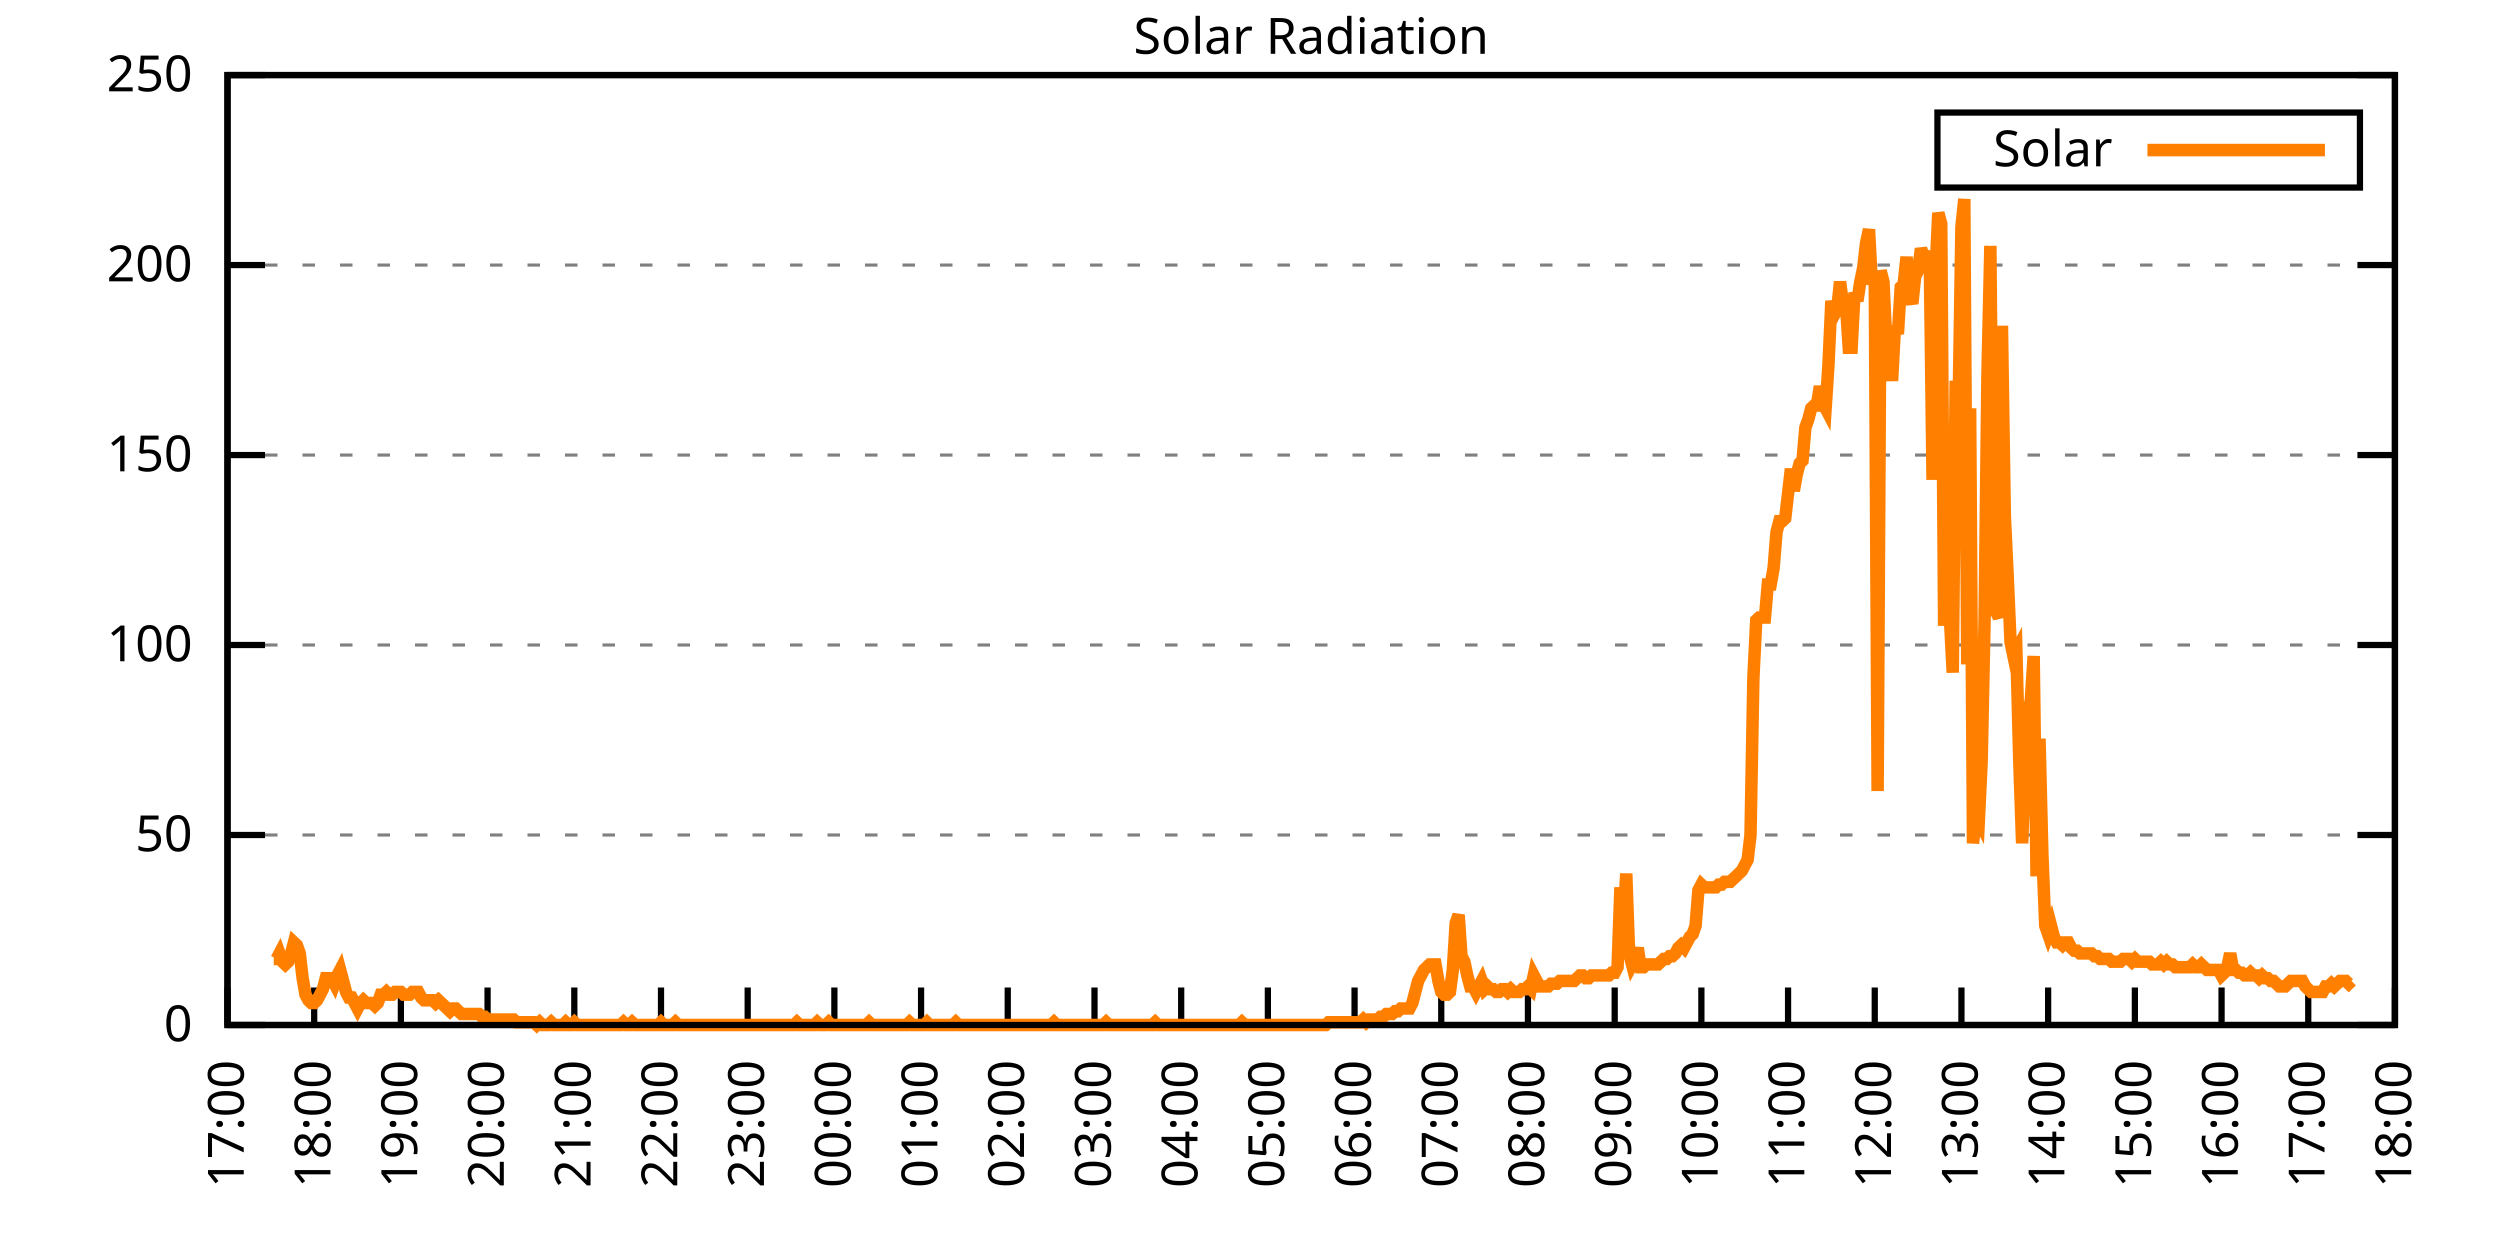
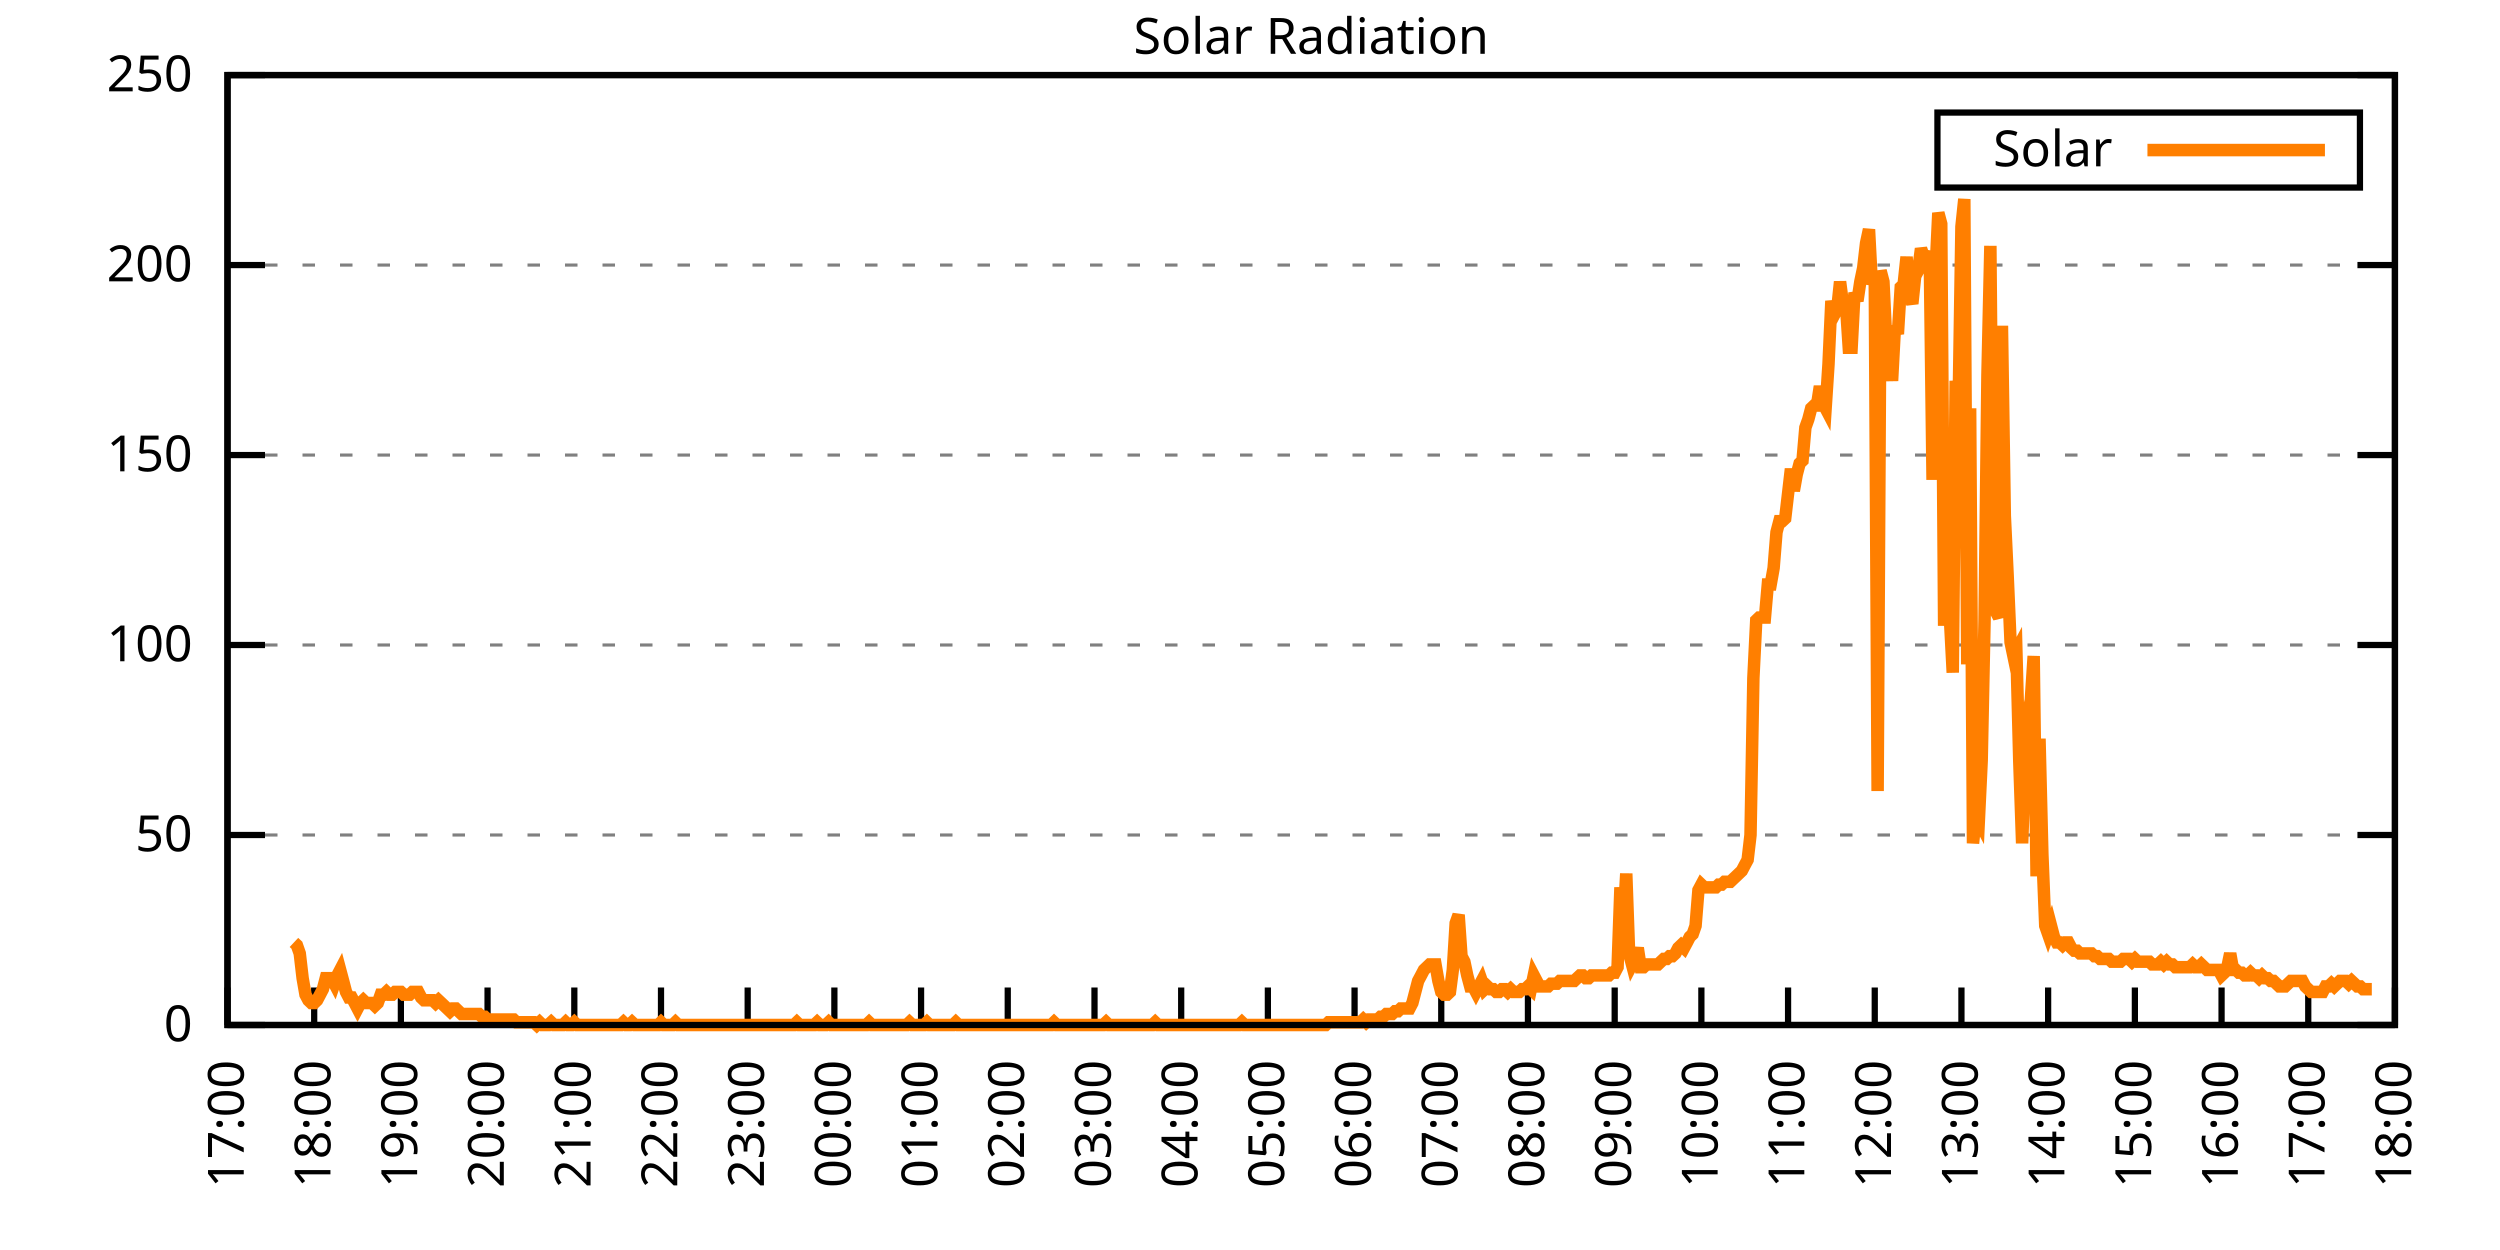
<svg xmlns="http://www.w3.org/2000/svg" xmlns:xlink="http://www.w3.org/1999/xlink" width="400" height="200" viewBox="0 0 400 200">
  <g id="gnuplot_canvas">
    <rect x="0" y="0" width="400" height="200" fill="none" />
    <defs>
      <circle id="gpDot" r="0.5" stroke-width="0.5" stroke="currentColor" />
      <path id="gpPt0" stroke-width="0.333" stroke="currentColor" d="M-1,0 h2 M0,-1 v2" />
      <path id="gpPt1" stroke-width="0.333" stroke="currentColor" d="M-1,-1 L1,1 M1,-1 L-1,1" />
      <path id="gpPt2" stroke-width="0.333" stroke="currentColor" d="M-1,0 L1,0 M0,-1 L0,1 M-1,-1 L1,1 M-1,1 L1,-1" />
      <rect id="gpPt3" stroke-width="0.333" stroke="currentColor" x="-1" y="-1" width="2" height="2" />
      <rect id="gpPt4" stroke-width="0.333" stroke="currentColor" fill="currentColor" x="-1" y="-1" width="2" height="2" />
      <circle id="gpPt5" stroke-width="0.333" stroke="currentColor" cx="0" cy="0" r="1" />
      <use xlink:href="#gpPt5" id="gpPt6" fill="currentColor" stroke="none" />
      <path id="gpPt7" stroke-width="0.333" stroke="currentColor" d="M0,-1.33 L-1.33,0.67 L1.33,0.67 z" />
      <use xlink:href="#gpPt7" id="gpPt8" fill="currentColor" stroke="none" />
      <use xlink:href="#gpPt7" id="gpPt9" stroke="currentColor" transform="rotate(180)" />
      <use xlink:href="#gpPt9" id="gpPt10" fill="currentColor" stroke="none" />
      <use xlink:href="#gpPt3" id="gpPt11" stroke="currentColor" transform="rotate(45)" />
      <use xlink:href="#gpPt11" id="gpPt12" fill="currentColor" stroke="none" />
      <path id="gpPt13" stroke-width="0.333" stroke="currentColor" d="M0,1.330 L1.265,0.411 L0.782,-1.067 L-0.782,-1.076 L-1.265,0.411 z" />
      <use xlink:href="#gpPt13" id="gpPt14" fill="currentColor" stroke="none" />
      <filter id="textbox" filterUnits="objectBoundingBox" x="0" y="0" height="1" width="1">
        <feFlood flood-color="white" flood-opacity="1" result="bgnd" />
        <feComposite in="SourceGraphic" in2="bgnd" operator="atop" />
      </filter>
      <filter id="greybox" filterUnits="objectBoundingBox" x="0" y="0" height="1" width="1">
        <feFlood flood-color="lightgrey" flood-opacity="1" result="grey" />
        <feComposite in="SourceGraphic" in2="grey" operator="atop" />
      </filter>
    </defs>
    <g fill="none" color="white" stroke="currentColor" stroke-width="1.00" stroke-linecap="butt" stroke-linejoin="miter">
</g>
    <g fill="none" color="black" stroke="currentColor" stroke-width="1.00" stroke-linecap="butt" stroke-linejoin="miter">
      <g stroke="none" shape-rendering="crispEdges">
        <polygon fill="rgb(255, 255, 255)" points="36.40,164.00 383.18,164.00 383.18,12.02 36.40,12.02 " />
      </g>
    </g>
    <g fill="none" color="black" stroke="currentColor" stroke-width="1.00" stroke-linecap="butt" stroke-linejoin="miter">
</g>
    <g fill="none" color="black" stroke="black" stroke-width="0.50" stroke-linecap="butt" stroke-linejoin="miter">
</g>
    <g fill="none" color="gray" stroke="currentColor" stroke-width="0.50" stroke-linecap="butt" stroke-linejoin="miter">
      <path stroke="gray" stroke-dasharray="2,4" class="gridline" d="M36.40,164.00 L383.19,164.00  " />
    </g>
    <g fill="none" color="gray" stroke="gray" stroke-width="1.00" stroke-linecap="butt" stroke-linejoin="miter">
</g>
    <g fill="none" color="black" stroke="currentColor" stroke-width="1.00" stroke-linecap="butt" stroke-linejoin="miter">
      <path stroke="black" d="M36.40,164.00 L42.40,164.00 M383.19,164.00 L377.19,164.00  " />
      <g transform="translate(30.80,166.60)" stroke="none" fill="black" font-family="Sans" font-size="8.00" text-anchor="end">
        <text>
          <tspan font-family="Sans"> 0</tspan>
        </text>
      </g>
    </g>
    <g fill="none" color="black" stroke="currentColor" stroke-width="1.00" stroke-linecap="butt" stroke-linejoin="miter">
</g>
    <g fill="none" color="black" stroke="black" stroke-width="0.50" stroke-linecap="butt" stroke-linejoin="miter">
</g>
    <g fill="none" color="gray" stroke="currentColor" stroke-width="0.50" stroke-linecap="butt" stroke-linejoin="miter">
      <path stroke="gray" stroke-dasharray="2,4" class="gridline" d="M36.40,133.60 L383.19,133.60  " />
    </g>
    <g fill="none" color="gray" stroke="gray" stroke-width="1.00" stroke-linecap="butt" stroke-linejoin="miter">
</g>
    <g fill="none" color="black" stroke="currentColor" stroke-width="1.00" stroke-linecap="butt" stroke-linejoin="miter">
      <path stroke="black" d="M36.40,133.60 L42.40,133.60 M383.19,133.60 L377.19,133.60  " />
      <g transform="translate(30.80,136.20)" stroke="none" fill="black" font-family="Sans" font-size="8.00" text-anchor="end">
        <text>
          <tspan font-family="Sans"> 50</tspan>
        </text>
      </g>
    </g>
    <g fill="none" color="black" stroke="currentColor" stroke-width="1.00" stroke-linecap="butt" stroke-linejoin="miter">
</g>
    <g fill="none" color="black" stroke="black" stroke-width="0.50" stroke-linecap="butt" stroke-linejoin="miter">
</g>
    <g fill="none" color="gray" stroke="currentColor" stroke-width="0.50" stroke-linecap="butt" stroke-linejoin="miter">
      <path stroke="gray" stroke-dasharray="2,4" class="gridline" d="M36.40,103.20 L383.19,103.20  " />
    </g>
    <g fill="none" color="gray" stroke="gray" stroke-width="1.00" stroke-linecap="butt" stroke-linejoin="miter">
</g>
    <g fill="none" color="black" stroke="currentColor" stroke-width="1.00" stroke-linecap="butt" stroke-linejoin="miter">
      <path stroke="black" d="M36.40,103.20 L42.40,103.20 M383.19,103.20 L377.19,103.20  " />
      <g transform="translate(30.80,105.80)" stroke="none" fill="black" font-family="Sans" font-size="8.00" text-anchor="end">
        <text>
          <tspan font-family="Sans"> 100</tspan>
        </text>
      </g>
    </g>
    <g fill="none" color="black" stroke="currentColor" stroke-width="1.00" stroke-linecap="butt" stroke-linejoin="miter">
</g>
    <g fill="none" color="black" stroke="black" stroke-width="0.50" stroke-linecap="butt" stroke-linejoin="miter">
</g>
    <g fill="none" color="gray" stroke="currentColor" stroke-width="0.50" stroke-linecap="butt" stroke-linejoin="miter">
      <path stroke="gray" stroke-dasharray="2,4" class="gridline" d="M36.40,72.81 L383.19,72.81  " />
    </g>
    <g fill="none" color="gray" stroke="gray" stroke-width="1.00" stroke-linecap="butt" stroke-linejoin="miter">
</g>
    <g fill="none" color="black" stroke="currentColor" stroke-width="1.00" stroke-linecap="butt" stroke-linejoin="miter">
      <path stroke="black" d="M36.40,72.81 L42.40,72.81 M383.19,72.81 L377.19,72.81  " />
      <g transform="translate(30.80,75.41)" stroke="none" fill="black" font-family="Sans" font-size="8.00" text-anchor="end">
        <text>
          <tspan font-family="Sans"> 150</tspan>
        </text>
      </g>
    </g>
    <g fill="none" color="black" stroke="currentColor" stroke-width="1.00" stroke-linecap="butt" stroke-linejoin="miter">
</g>
    <g fill="none" color="black" stroke="black" stroke-width="0.50" stroke-linecap="butt" stroke-linejoin="miter">
</g>
    <g fill="none" color="gray" stroke="currentColor" stroke-width="0.50" stroke-linecap="butt" stroke-linejoin="miter">
      <path stroke="gray" stroke-dasharray="2,4" class="gridline" d="M36.40,42.41 L383.19,42.41  " />
    </g>
    <g fill="none" color="gray" stroke="gray" stroke-width="1.00" stroke-linecap="butt" stroke-linejoin="miter">
</g>
    <g fill="none" color="black" stroke="currentColor" stroke-width="1.00" stroke-linecap="butt" stroke-linejoin="miter">
      <path stroke="black" d="M36.40,42.41 L42.40,42.41 M383.19,42.41 L377.19,42.41  " />
      <g transform="translate(30.80,45.01)" stroke="none" fill="black" font-family="Sans" font-size="8.00" text-anchor="end">
        <text>
          <tspan font-family="Sans"> 200</tspan>
        </text>
      </g>
    </g>
    <g fill="none" color="black" stroke="currentColor" stroke-width="1.00" stroke-linecap="butt" stroke-linejoin="miter">
</g>
    <g fill="none" color="black" stroke="black" stroke-width="0.50" stroke-linecap="butt" stroke-linejoin="miter">
</g>
    <g fill="none" color="gray" stroke="currentColor" stroke-width="0.50" stroke-linecap="butt" stroke-linejoin="miter">
      <path stroke="gray" stroke-dasharray="2,4" class="gridline" d="M36.40,12.01 L383.19,12.01  " />
    </g>
    <g fill="none" color="gray" stroke="gray" stroke-width="1.00" stroke-linecap="butt" stroke-linejoin="miter">
</g>
    <g fill="none" color="black" stroke="currentColor" stroke-width="1.00" stroke-linecap="butt" stroke-linejoin="miter">
      <path stroke="black" d="M36.40,12.01 L42.40,12.01 M383.19,12.01 L377.19,12.01  " />
      <g transform="translate(30.80,14.61)" stroke="none" fill="black" font-family="Sans" font-size="8.00" text-anchor="end">
        <text>
          <tspan font-family="Sans"> 250</tspan>
        </text>
      </g>
    </g>
    <g fill="none" color="black" stroke="currentColor" stroke-width="1.00" stroke-linecap="butt" stroke-linejoin="miter">
      <path stroke="black" d="M36.40,164.00 L36.40,158.00  " />
      <g transform="translate(39.00,169.60) rotate(270.00)" stroke="none" fill="black" font-family="Sans" font-size="8.00" text-anchor="end">
        <text>
          <tspan font-family="Sans">17:00</tspan>
        </text>
      </g>
    </g>
    <g fill="none" color="black" stroke="currentColor" stroke-width="1.00" stroke-linecap="butt" stroke-linejoin="miter">
      <path stroke="black" d="M50.27,164.00 L50.27,158.00  " />
      <g transform="translate(52.87,169.60) rotate(270.00)" stroke="none" fill="black" font-family="Sans" font-size="8.00" text-anchor="end">
        <text>
          <tspan font-family="Sans">18:00</tspan>
        </text>
      </g>
    </g>
    <g fill="none" color="black" stroke="currentColor" stroke-width="1.00" stroke-linecap="butt" stroke-linejoin="miter">
      <path stroke="black" d="M64.14,164.00 L64.14,158.00  " />
      <g transform="translate(66.74,169.60) rotate(270.00)" stroke="none" fill="black" font-family="Sans" font-size="8.00" text-anchor="end">
        <text>
          <tspan font-family="Sans">19:00</tspan>
        </text>
      </g>
    </g>
    <g fill="none" color="black" stroke="currentColor" stroke-width="1.00" stroke-linecap="butt" stroke-linejoin="miter">
      <path stroke="black" d="M78.01,164.00 L78.01,158.00  " />
      <g transform="translate(80.61,169.60) rotate(270.00)" stroke="none" fill="black" font-family="Sans" font-size="8.00" text-anchor="end">
        <text>
          <tspan font-family="Sans">20:00</tspan>
        </text>
      </g>
    </g>
    <g fill="none" color="black" stroke="currentColor" stroke-width="1.00" stroke-linecap="butt" stroke-linejoin="miter">
      <path stroke="black" d="M91.89,164.00 L91.89,158.00  " />
      <g transform="translate(94.49,169.60) rotate(270.00)" stroke="none" fill="black" font-family="Sans" font-size="8.00" text-anchor="end">
        <text>
          <tspan font-family="Sans">21:00</tspan>
        </text>
      </g>
    </g>
    <g fill="none" color="black" stroke="currentColor" stroke-width="1.00" stroke-linecap="butt" stroke-linejoin="miter">
      <path stroke="black" d="M105.76,164.00 L105.76,158.00  " />
      <g transform="translate(108.36,169.60) rotate(270.00)" stroke="none" fill="black" font-family="Sans" font-size="8.00" text-anchor="end">
        <text>
          <tspan font-family="Sans">22:00</tspan>
        </text>
      </g>
    </g>
    <g fill="none" color="black" stroke="currentColor" stroke-width="1.00" stroke-linecap="butt" stroke-linejoin="miter">
      <path stroke="black" d="M119.63,164.00 L119.63,158.00  " />
      <g transform="translate(122.23,169.60) rotate(270.00)" stroke="none" fill="black" font-family="Sans" font-size="8.00" text-anchor="end">
        <text>
          <tspan font-family="Sans">23:00</tspan>
        </text>
      </g>
    </g>
    <g fill="none" color="black" stroke="currentColor" stroke-width="1.00" stroke-linecap="butt" stroke-linejoin="miter">
      <path stroke="black" d="M133.50,164.00 L133.50,158.00  " />
      <g transform="translate(136.10,169.60) rotate(270.00)" stroke="none" fill="black" font-family="Sans" font-size="8.00" text-anchor="end">
        <text>
          <tspan font-family="Sans">00:00</tspan>
        </text>
      </g>
    </g>
    <g fill="none" color="black" stroke="currentColor" stroke-width="1.00" stroke-linecap="butt" stroke-linejoin="miter">
      <path stroke="black" d="M147.37,164.00 L147.37,158.00  " />
      <g transform="translate(149.97,169.60) rotate(270.00)" stroke="none" fill="black" font-family="Sans" font-size="8.00" text-anchor="end">
        <text>
          <tspan font-family="Sans">01:00</tspan>
        </text>
      </g>
    </g>
    <g fill="none" color="black" stroke="currentColor" stroke-width="1.00" stroke-linecap="butt" stroke-linejoin="miter">
      <path stroke="black" d="M161.24,164.00 L161.24,158.00  " />
      <g transform="translate(163.84,169.60) rotate(270.00)" stroke="none" fill="black" font-family="Sans" font-size="8.00" text-anchor="end">
        <text>
          <tspan font-family="Sans">02:00</tspan>
        </text>
      </g>
    </g>
    <g fill="none" color="black" stroke="currentColor" stroke-width="1.00" stroke-linecap="butt" stroke-linejoin="miter">
      <path stroke="black" d="M175.12,164.00 L175.12,158.00  " />
      <g transform="translate(177.72,169.60) rotate(270.00)" stroke="none" fill="black" font-family="Sans" font-size="8.00" text-anchor="end">
        <text>
          <tspan font-family="Sans">03:00</tspan>
        </text>
      </g>
    </g>
    <g fill="none" color="black" stroke="currentColor" stroke-width="1.00" stroke-linecap="butt" stroke-linejoin="miter">
      <path stroke="black" d="M188.99,164.00 L188.99,158.00  " />
      <g transform="translate(191.59,169.60) rotate(270.00)" stroke="none" fill="black" font-family="Sans" font-size="8.00" text-anchor="end">
        <text>
          <tspan font-family="Sans">04:00</tspan>
        </text>
      </g>
    </g>
    <g fill="none" color="black" stroke="currentColor" stroke-width="1.00" stroke-linecap="butt" stroke-linejoin="miter">
      <path stroke="black" d="M202.86,164.00 L202.86,158.00  " />
      <g transform="translate(205.46,169.60) rotate(270.00)" stroke="none" fill="black" font-family="Sans" font-size="8.00" text-anchor="end">
        <text>
          <tspan font-family="Sans">05:00</tspan>
        </text>
      </g>
    </g>
    <g fill="none" color="black" stroke="currentColor" stroke-width="1.00" stroke-linecap="butt" stroke-linejoin="miter">
      <path stroke="black" d="M216.73,164.00 L216.73,158.00  " />
      <g transform="translate(219.33,169.60) rotate(270.00)" stroke="none" fill="black" font-family="Sans" font-size="8.00" text-anchor="end">
        <text>
          <tspan font-family="Sans">06:00</tspan>
        </text>
      </g>
    </g>
    <g fill="none" color="black" stroke="currentColor" stroke-width="1.00" stroke-linecap="butt" stroke-linejoin="miter">
      <path stroke="black" d="M230.60,164.00 L230.60,158.00  " />
      <g transform="translate(233.20,169.60) rotate(270.00)" stroke="none" fill="black" font-family="Sans" font-size="8.00" text-anchor="end">
        <text>
          <tspan font-family="Sans">07:00</tspan>
        </text>
      </g>
    </g>
    <g fill="none" color="black" stroke="currentColor" stroke-width="1.00" stroke-linecap="butt" stroke-linejoin="miter">
      <path stroke="black" d="M244.47,164.00 L244.47,158.00  " />
      <g transform="translate(247.07,169.60) rotate(270.00)" stroke="none" fill="black" font-family="Sans" font-size="8.00" text-anchor="end">
        <text>
          <tspan font-family="Sans">08:00</tspan>
        </text>
      </g>
    </g>
    <g fill="none" color="black" stroke="currentColor" stroke-width="1.00" stroke-linecap="butt" stroke-linejoin="miter">
      <path stroke="black" d="M258.35,164.00 L258.35,158.00  " />
      <g transform="translate(260.95,169.60) rotate(270.00)" stroke="none" fill="black" font-family="Sans" font-size="8.00" text-anchor="end">
        <text>
          <tspan font-family="Sans">09:00</tspan>
        </text>
      </g>
    </g>
    <g fill="none" color="black" stroke="currentColor" stroke-width="1.00" stroke-linecap="butt" stroke-linejoin="miter">
      <path stroke="black" d="M272.22,164.00 L272.22,158.00  " />
      <g transform="translate(274.82,169.60) rotate(270.00)" stroke="none" fill="black" font-family="Sans" font-size="8.00" text-anchor="end">
        <text>
          <tspan font-family="Sans">10:00</tspan>
        </text>
      </g>
    </g>
    <g fill="none" color="black" stroke="currentColor" stroke-width="1.00" stroke-linecap="butt" stroke-linejoin="miter">
      <path stroke="black" d="M286.09,164.00 L286.09,158.00  " />
      <g transform="translate(288.69,169.60) rotate(270.00)" stroke="none" fill="black" font-family="Sans" font-size="8.00" text-anchor="end">
        <text>
          <tspan font-family="Sans">11:00</tspan>
        </text>
      </g>
    </g>
    <g fill="none" color="black" stroke="currentColor" stroke-width="1.00" stroke-linecap="butt" stroke-linejoin="miter">
      <path stroke="black" d="M299.96,164.00 L299.96,158.00  " />
      <g transform="translate(302.56,169.60) rotate(270.00)" stroke="none" fill="black" font-family="Sans" font-size="8.00" text-anchor="end">
        <text>
          <tspan font-family="Sans">12:00</tspan>
        </text>
      </g>
    </g>
    <g fill="none" color="black" stroke="currentColor" stroke-width="1.00" stroke-linecap="butt" stroke-linejoin="miter">
      <path stroke="black" d="M313.83,164.00 L313.83,158.00  " />
      <g transform="translate(316.43,169.60) rotate(270.00)" stroke="none" fill="black" font-family="Sans" font-size="8.00" text-anchor="end">
        <text>
          <tspan font-family="Sans">13:00</tspan>
        </text>
      </g>
    </g>
    <g fill="none" color="black" stroke="currentColor" stroke-width="1.00" stroke-linecap="butt" stroke-linejoin="miter">
      <path stroke="black" d="M327.70,164.00 L327.70,158.00  " />
      <g transform="translate(330.30,169.60) rotate(270.00)" stroke="none" fill="black" font-family="Sans" font-size="8.00" text-anchor="end">
        <text>
          <tspan font-family="Sans">14:00</tspan>
        </text>
      </g>
    </g>
    <g fill="none" color="black" stroke="currentColor" stroke-width="1.00" stroke-linecap="butt" stroke-linejoin="miter">
      <path stroke="black" d="M341.58,164.00 L341.58,158.00  " />
      <g transform="translate(344.18,169.60) rotate(270.00)" stroke="none" fill="black" font-family="Sans" font-size="8.00" text-anchor="end">
        <text>
          <tspan font-family="Sans">15:00</tspan>
        </text>
      </g>
    </g>
    <g fill="none" color="black" stroke="currentColor" stroke-width="1.00" stroke-linecap="butt" stroke-linejoin="miter">
      <path stroke="black" d="M355.45,164.00 L355.45,158.00  " />
      <g transform="translate(358.05,169.60) rotate(270.00)" stroke="none" fill="black" font-family="Sans" font-size="8.00" text-anchor="end">
        <text>
          <tspan font-family="Sans">16:00</tspan>
        </text>
      </g>
    </g>
    <g fill="none" color="black" stroke="currentColor" stroke-width="1.00" stroke-linecap="butt" stroke-linejoin="miter">
      <path stroke="black" d="M369.32,164.00 L369.32,158.00  " />
      <g transform="translate(371.92,169.60) rotate(270.00)" stroke="none" fill="black" font-family="Sans" font-size="8.00" text-anchor="end">
        <text>
          <tspan font-family="Sans">17:00</tspan>
        </text>
      </g>
    </g>
    <g fill="none" color="black" stroke="currentColor" stroke-width="1.00" stroke-linecap="butt" stroke-linejoin="miter">
      <path stroke="black" d="M383.19,164.00 L383.19,158.00  " />
      <g transform="translate(385.79,169.60) rotate(270.00)" stroke="none" fill="black" font-family="Sans" font-size="8.00" text-anchor="end">
        <text>
          <tspan font-family="Sans">18:00</tspan>
        </text>
      </g>
    </g>
    <g fill="none" color="black" stroke="currentColor" stroke-width="1.00" stroke-linecap="butt" stroke-linejoin="miter">
</g>
    <g fill="none" color="black" stroke="currentColor" stroke-width="1.00" stroke-linecap="butt" stroke-linejoin="miter">
      <path stroke="black" d="M36.40,12.01 L36.40,164.00 L383.19,164.00 L383.19,12.01 L36.40,12.01 Z  " />
    </g>
    <g fill="none" color="black" stroke="currentColor" stroke-width="1.00" stroke-linecap="butt" stroke-linejoin="miter">
</g>
    <g fill="none" color="black" stroke="currentColor" stroke-width="1.00" stroke-linecap="butt" stroke-linejoin="miter">
      <path stroke="black" d="M309.99,30.01 L309.99,18.01 L377.59,18.01 L377.59,30.01 L309.99,30.01 Z  " />
    </g>
    <g id="Solar_Radiation_plot_1">
      <g fill="none" color="white" stroke="black" stroke-width="2.00" stroke-linecap="butt" stroke-linejoin="miter">
</g>
      <g fill="none" color="black" stroke="currentColor" stroke-width="2.00" stroke-linecap="butt" stroke-linejoin="miter">
        <g transform="translate(337.99,26.61)" stroke="none" fill="black" font-family="Sans" font-size="8.00" text-anchor="end">
          <text>
            <tspan font-family="Sans">Solar</tspan>
          </text>
        </g>
      </g>
      <g fill="none" color="black" stroke="currentColor" stroke-width="2.00" stroke-linecap="butt" stroke-linejoin="miter">
-         <path stroke="rgb(255, 127,   0)" d="M343.59,24.01 L371.99,24.01 M43.80,153.43 L44.26,153.43 L44.72,152.55 L45.19,153.87 L45.65,154.31 L46.11,153.87   L46.57,152.55 L47.03,150.79 L47.50,151.23 L47.96,152.55 L48.42,156.51 L48.88,159.15 L49.35,160.04 L49.81,160.48   L50.27,160.48 L50.73,160.04 L51.20,159.15 L51.66,158.27 L52.12,156.51 L52.58,156.51 L53.05,156.51 L53.51,157.39   L53.97,156.07 L54.43,155.19 L54.90,156.95 L55.36,158.71 L55.82,159.60 L56.28,159.60 L56.75,160.48 L57.21,161.36   L57.67,160.48 L58.13,160.04 L58.59,160.48 L59.06,160.48 L59.52,160.48 L59.98,160.92 L60.44,160.48 L60.91,159.15   L61.37,159.15 L61.83,158.71 L62.29,159.15 L62.76,159.15 L63.22,158.71 L63.68,158.71 L64.14,158.71 L64.61,159.15   L65.07,159.15 L65.53,159.15 L65.99,158.71 L66.46,158.71 L66.92,158.71 L67.38,159.60 L67.84,160.04 L68.30,160.04   L68.77,160.04 L69.23,160.04 L69.69,160.48 L70.15,160.04 L70.62,160.48 L71.08,160.92 L71.54,161.36 L72.00,161.80   L72.47,161.36 L72.93,161.36 L73.39,161.80 L73.85,162.24 L74.32,162.24 L74.78,162.24 L75.24,162.24 L75.70,162.24   L76.17,162.24 L76.63,162.24 L77.09,162.68 L77.55,162.68 L78.01,163.12 L78.48,163.12 L78.94,163.12 L79.40,163.12   L79.86,163.12 L80.33,163.12 L80.79,163.12 L81.25,163.12 L81.71,163.12 L82.18,163.12 L82.64,163.56 L83.10,163.56   L83.56,163.56 L84.03,163.56 L84.49,163.56 L84.95,163.56 L85.41,163.56 L85.88,164.00 L86.34,163.56 L86.80,164.00   L87.26,164.00 L87.72,164.00 L88.19,163.56 L88.65,164.00 L89.11,164.00 L89.57,164.00 L90.04,164.00 L90.50,163.56   L90.96,164.00 L91.42,164.00 L91.89,163.56 L92.35,164.00 L92.81,164.00 L93.27,164.00 L93.74,164.00 L94.20,164.00   L94.66,164.00 L95.12,164.00 L95.59,164.00 L96.05,164.00 L96.51,164.00 L96.97,164.00 L97.44,164.00 L97.90,164.00   L98.36,164.00 L98.82,164.00 L99.28,164.00 L99.75,163.56 L100.21,164.00 L100.67,164.00 L101.13,163.56 L101.60,164.00   L102.06,164.00 L102.52,164.00 L102.98,164.00 L103.45,164.00 L103.91,164.00 L104.37,164.00 L104.83,164.00 L105.30,164.00   L105.76,163.56 L106.22,164.00 L106.68,164.00 L107.15,164.00 L107.61,164.00 L108.07,163.56 L108.53,164.00 L108.99,164.00   L109.46,164.00 L109.92,164.00 L110.38,164.00 L110.84,164.00 L111.31,164.00 L111.77,164.00 L112.23,164.00 L112.69,164.00   L113.16,164.00 L113.62,164.00 L114.08,164.00 L114.54,164.00 L115.01,164.00 L115.47,164.00 L115.93,164.00 L116.39,164.00   L116.86,164.00 L117.32,164.00 L117.78,164.00 L118.24,164.00 L118.70,164.00 L119.17,164.00 L119.63,164.00 L120.09,164.00   L120.55,164.00 L121.02,164.00 L121.48,164.00 L121.94,164.00 L122.40,164.00 L122.87,164.00 L123.33,164.00 L123.79,164.00   L124.25,164.00 L124.72,164.00 L125.18,164.00 L125.64,164.00 L126.10,164.00 L126.57,164.00 L127.03,164.00 L127.49,163.56   L127.95,164.00 L128.41,164.00 L128.88,164.00 L129.34,164.00 L129.80,164.00 L130.26,164.00 L130.73,163.56 L131.19,164.00   L131.65,164.00 L132.11,164.00 L132.58,163.56 L133.04,164.00 L133.50,164.00 L133.96,164.00 L134.43,164.00 L134.89,164.00   L135.35,164.00 L135.81,164.00 L136.28,164.00 L136.74,164.00 L137.20,164.00 L137.66,164.00 L138.13,164.00 L138.59,164.00   L139.05,163.56 L139.51,164.00 L139.97,164.00 L140.44,164.00 L140.90,164.00 L141.36,164.00 L141.82,164.00 L142.29,164.00   L142.75,164.00 L143.21,164.00 L143.67,164.00 L144.14,164.00 L144.60,164.00 L145.06,164.00 L145.52,163.56 L145.99,164.00   L146.45,164.00 L146.91,164.00 L147.37,164.00 L147.84,164.00 L148.30,163.56 L148.76,164.00 L149.22,164.00 L149.68,164.00   L150.15,164.00 L150.61,164.00 L151.07,164.00 L151.53,164.00 L152.00,164.00 L152.46,164.00 L152.92,163.56 L153.38,164.00   L153.85,164.00 L154.31,164.00 L154.77,164.00 L155.23,164.00 L155.70,164.00 L156.16,164.00 L156.62,164.00 L157.08,164.00   L157.55,164.00 L158.01,164.00 L158.47,164.00 L158.93,164.00 L159.39,164.00 L159.86,164.00 L160.32,164.00 L160.78,164.00   L161.24,164.00 L161.71,164.00 L162.17,164.00 L162.63,164.00 L163.09,164.00 L163.56,164.00 L164.02,164.00 L164.48,164.00   L164.94,164.00 L165.41,164.00 L165.87,164.00 L166.33,164.00 L166.79,164.00 L167.26,164.00 L167.72,164.00 L168.18,164.00   L168.64,163.56 L169.10,164.00 L169.57,164.00 L170.03,164.00 L170.49,164.00 L170.95,164.00 L171.42,164.00 L171.88,164.00   L172.34,164.00 L172.80,164.00 L173.27,164.00 L173.73,164.00 L174.19,164.00 L174.65,164.00 L175.12,164.00 L175.58,164.00   L176.04,164.00 L176.50,164.00 L176.97,163.56 L177.43,164.00 L177.89,164.00 L178.35,164.00 L178.82,164.00 L179.28,164.00   L179.74,164.00 L180.20,164.00 L180.66,164.00 L181.13,164.00 L181.59,164.00 L182.05,164.00 L182.51,164.00 L182.98,164.00   L183.44,164.00 L183.90,164.00 L184.36,164.00 L184.83,163.56 L185.29,164.00 L185.75,164.00 L186.21,164.00 L186.68,164.00   L187.14,164.00 L187.60,164.00 L188.06,164.00 L188.53,164.00 L188.99,164.00 L189.45,164.00 L189.91,164.00 L190.37,164.00   L190.84,164.00 L191.30,164.00 L191.76,164.00 L192.22,164.00 L192.69,164.00 L193.15,164.00 L193.61,164.00 L194.07,164.00   L194.54,164.00 L195.00,164.00 L195.46,164.00 L195.92,164.00 L196.39,164.00 L196.85,164.00 L197.31,164.00 L197.77,164.00   L198.24,164.00 L198.70,163.56 L199.16,164.00 L199.62,164.00 L200.08,164.00 L200.55,164.00 L201.01,164.00 L201.47,164.00   L201.93,164.00 L202.40,164.00 L202.86,164.00 L203.32,164.00 L203.78,164.00 L204.25,164.00 L204.71,164.00 L205.17,164.00   L205.63,164.00 L206.10,164.00 L206.56,164.00 L207.02,164.00 L207.48,164.00 L207.95,164.00 L208.41,164.00 L208.87,164.00   L209.33,164.00 L209.80,164.00 L210.26,164.00 L210.72,164.00 L211.18,164.00 L211.64,164.00 L212.11,164.00 L212.57,163.56   L213.03,163.56 L213.49,163.56 L213.96,163.56 L214.42,163.56 L214.88,163.56 L215.34,163.56 L215.81,163.56 L216.27,163.56   L216.73,163.56 L217.19,163.56 L217.66,163.56 L218.12,163.12 L218.58,163.56 L219.04,163.12 L219.51,163.12 L219.97,163.12   L220.43,163.12 L220.89,162.68 L221.35,162.68 L221.82,162.24 L222.28,162.24 L222.74,162.24 L223.20,161.80 L223.67,161.80   L224.13,161.36 L224.59,161.36 L225.05,161.36 L225.52,161.36 L225.98,160.48 L226.44,158.71 L226.90,156.95 L227.37,156.07   L227.83,155.19 L228.29,154.75 L228.75,154.31 L229.22,154.31 L229.68,154.31 L230.14,156.95 L230.60,158.71 L231.06,159.15   L231.53,159.15 L231.99,158.71 L232.45,155.19 L232.91,147.70 L233.38,146.38 L233.84,152.99 L234.30,153.87 L234.76,156.07   L235.23,157.83 L235.69,157.83 L236.15,158.71 L236.61,157.83 L237.08,156.95 L237.54,158.27 L238.00,157.83 L238.46,158.27   L238.93,158.27 L239.39,158.71 L239.85,158.71 L240.31,158.27 L240.77,158.27 L241.24,158.71 L241.70,158.27 L242.16,158.71   L242.62,158.71 L243.09,158.71 L243.55,158.27 L244.01,158.27 L244.47,157.83 L244.94,158.27 L245.40,156.07 L245.86,156.95   L246.32,157.83 L246.79,157.83 L247.25,157.83 L247.71,157.83 L248.17,157.39 L248.64,157.39 L249.10,157.39 L249.56,156.95   L250.02,156.95 L250.49,156.95 L250.95,156.95 L251.41,156.95 L251.87,156.95 L252.33,156.51 L252.80,156.07 L253.26,156.07   L253.72,156.51 L254.18,156.51 L254.65,156.07 L255.11,156.07 L255.57,156.07 L256.03,156.07 L256.50,156.07 L256.96,156.07   L257.42,156.07 L257.88,155.63 L258.35,155.63 L258.81,154.75 L259.27,141.98 L259.73,148.14 L260.20,139.77 L260.66,152.55   L261.12,154.31 L261.58,153.43 L262.04,151.67 L262.51,154.75 L262.97,154.75 L263.43,154.31 L263.89,154.31 L264.36,154.31   L264.82,154.31 L265.28,154.31 L265.74,153.87 L266.21,153.43 L266.67,153.43 L267.13,152.99 L267.59,152.99 L268.06,152.55   L268.52,151.67 L268.98,151.23 L269.44,151.67 L269.91,150.79 L270.37,149.90 L270.83,149.46 L271.29,148.14 L271.75,142.42   L272.22,141.54 L272.68,141.98 L273.14,141.98 L273.60,141.98 L274.07,141.98 L274.53,141.98 L274.99,141.54 L275.45,141.54   L275.92,141.09 L276.38,141.09 L276.84,141.09 L277.30,140.65 L277.77,140.21 L278.23,139.77 L278.69,139.33 L279.15,138.45   L279.62,137.57 L280.08,133.61 L280.54,108.50 L281.00,99.25 L281.46,98.81 L281.93,98.81 L282.39,98.81 L282.85,93.52   L283.31,93.52 L283.78,90.88 L284.24,85.15 L284.70,83.39 L285.16,83.39 L285.63,82.95 L286.09,78.99 L286.55,75.02   L287.01,78.54 L287.48,75.90 L287.94,74.14 L288.40,73.70 L288.86,68.41 L289.33,67.09 L289.79,65.33 L290.25,64.89   L290.71,64.89 L291.18,61.81 L291.64,64.45 L292.10,65.33 L292.56,58.28 L293.02,48.15 L293.49,50.35 L293.95,49.47   L294.41,45.07 L294.87,48.59 L295.34,48.59 L295.80,55.64 L296.26,55.64 L296.72,46.83 L297.19,48.15 L297.65,45.07   L298.11,42.87 L298.57,38.90 L299.04,36.70 L299.50,45.51 L299.96,44.19 L300.42,126.56 L300.89,43.31 L301.35,45.07   L301.81,54.76 L302.27,55.64 L302.73,60.93 L303.20,52.12 L303.66,53.44 L304.12,45.95 L304.58,45.51 L305.05,41.10   L305.51,47.27 L305.97,48.59 L306.43,44.19 L306.90,43.31 L307.36,39.78 L307.82,41.10 L308.28,41.54 L308.75,40.22   L309.21,76.78 L309.67,43.75 L310.13,34.06 L310.60,35.82 L311.06,100.13 L311.52,78.99 L311.98,98.81 L312.44,107.62   L312.91,60.93 L313.37,65.33 L313.83,36.26 L314.29,31.85 L314.76,106.30 L315.22,65.33 L315.68,134.93 L316.14,130.52   L316.61,131.40 L317.07,121.71 L317.53,99.25 L317.99,60.04 L318.46,39.34 L318.92,91.76 L319.38,97.93 L319.84,98.81   L320.31,52.12 L320.77,82.51 L321.23,92.20 L321.69,102.77 L322.15,104.97 L322.62,104.09 L323.08,121.71 L323.54,134.93   L324.00,122.59 L324.47,114.22 L324.93,112.02 L325.39,104.97 L325.85,140.21 L326.32,118.19 L326.78,136.69 L327.24,148.14   L327.70,149.46 L328.17,148.14 L328.63,149.90 L329.09,150.79 L329.55,150.79 L330.02,151.23 L330.48,150.79 L330.94,150.79   L331.40,151.67 L331.87,152.11 L332.33,152.11 L332.79,152.55 L333.25,152.55 L333.71,152.55 L334.18,152.55 L334.64,152.55   L335.10,152.99 L335.56,152.99 L336.03,153.43 L336.49,153.43 L336.95,153.43 L337.41,153.43 L337.88,153.87 L338.34,153.87   L338.80,153.87 L339.26,153.87 L339.73,153.43 L340.19,153.43 L340.65,153.43 L341.11,153.87 L341.58,153.43 L342.04,153.87   L342.50,153.87 L342.96,153.87 L343.42,153.87 L343.89,153.87 L344.35,154.31 L344.81,154.31 L345.27,154.31 L345.74,153.87   L346.20,154.31 L346.66,153.87 L347.12,154.31 L347.59,154.31 L348.05,154.75 L348.51,154.75 L348.97,154.75 L349.44,154.75   L349.90,154.75 L350.36,154.75 L350.82,154.31 L351.29,154.75 L351.75,154.75 L352.21,154.31 L352.67,154.75 L353.13,155.19   L353.60,155.19 L354.06,155.19 L354.52,155.19 L354.98,155.19 L355.45,156.07 L355.91,155.63 L356.37,154.75 L356.83,152.55   L357.30,155.19 L357.76,155.19 L358.22,155.63 L358.68,155.63 L359.15,156.07 L359.61,156.07 L360.07,155.63 L360.53,156.07   L361.00,156.07 L361.46,156.51 L361.92,156.07 L362.38,156.51 L362.84,156.51 L363.31,156.95 L363.77,156.95 L364.23,157.39   L364.69,157.83 L365.16,157.83 L365.62,157.83 L366.08,157.39 L366.54,156.95 L367.01,156.95 L367.47,156.95 L367.93,156.95   L368.39,156.95 L368.86,157.83 L369.32,158.27 L369.78,158.71 L370.24,158.71 L370.71,158.71 L371.17,158.71 L371.63,158.71   L372.09,157.83 L372.56,157.83 L373.02,157.39 L373.48,157.83 L373.94,157.39 L374.40,156.95 L374.87,156.95 L375.33,156.95   L375.79,157.39 L376.25,156.95  " />
+         <path stroke="rgb(255, 127,   0)" d="M343.59,24.01 L371.99,24.01 M47.03,150.79 L47.50,151.23 L47.96,152.55 L48.42,156.51 L48.88,159.15 L49.35,160.04   L49.81,160.48 L50.27,160.48 L50.73,160.04 L51.20,159.15 L51.66,158.27 L52.12,156.51 L52.58,156.51 L53.05,156.51   L53.51,157.39 L53.97,156.07 L54.43,155.19 L54.90,156.95 L55.36,158.71 L55.82,159.60 L56.28,159.60 L56.75,160.48   L57.21,161.36 L57.67,160.48 L58.13,160.04 L58.59,160.48 L59.06,160.48 L59.52,160.48 L59.98,160.92 L60.44,160.48   L60.91,159.15 L61.37,159.15 L61.83,158.71 L62.29,159.15 L62.76,159.15 L63.22,158.71 L63.68,158.71 L64.14,158.71   L64.61,159.15 L65.07,159.15 L65.53,159.15 L65.99,158.71 L66.46,158.71 L66.92,158.71 L67.38,159.60 L67.84,160.04   L68.30,160.04 L68.77,160.04 L69.23,160.04 L69.69,160.48 L70.15,160.04 L70.62,160.48 L71.08,160.92 L71.54,161.36   L72.00,161.80 L72.47,161.36 L72.93,161.36 L73.39,161.80 L73.85,162.24 L74.32,162.24 L74.78,162.24 L75.24,162.24   L75.70,162.24 L76.17,162.24 L76.63,162.24 L77.09,162.68 L77.55,162.68 L78.01,163.12 L78.48,163.12 L78.94,163.12   L79.40,163.12 L79.86,163.12 L80.33,163.12 L80.79,163.12 L81.25,163.12 L81.71,163.12 L82.18,163.12 L82.64,163.56   L83.10,163.56 L83.56,163.56 L84.03,163.56 L84.49,163.56 L84.95,163.56 L85.41,163.56 L85.88,164.00 L86.34,163.56   L86.80,164.00 L87.26,164.00 L87.72,164.00 L88.19,163.56 L88.65,164.00 L89.11,164.00 L89.57,164.00 L90.04,164.00   L90.50,163.56 L90.96,164.00 L91.42,164.00 L91.89,163.56 L92.35,164.00 L92.81,164.00 L93.27,164.00 L93.74,164.00   L94.20,164.00 L94.66,164.00 L95.12,164.00 L95.59,164.00 L96.05,164.00 L96.51,164.00 L96.97,164.00 L97.44,164.00   L97.90,164.00 L98.36,164.00 L98.82,164.00 L99.28,164.00 L99.75,163.56 L100.21,164.00 L100.67,164.00 L101.13,163.56   L101.60,164.00 L102.06,164.00 L102.52,164.00 L102.98,164.00 L103.45,164.00 L103.91,164.00 L104.37,164.00 L104.83,164.00   L105.30,164.00 L105.76,163.56 L106.22,164.00 L106.68,164.00 L107.15,164.00 L107.61,164.00 L108.07,163.56 L108.53,164.00   L108.99,164.00 L109.46,164.00 L109.92,164.00 L110.38,164.00 L110.84,164.00 L111.31,164.00 L111.77,164.00 L112.23,164.00   L112.69,164.00 L113.16,164.00 L113.62,164.00 L114.08,164.00 L114.54,164.00 L115.01,164.00 L115.47,164.00 L115.93,164.00   L116.39,164.00 L116.86,164.00 L117.32,164.00 L117.78,164.00 L118.24,164.00 L118.70,164.00 L119.17,164.00 L119.63,164.00   L120.09,164.00 L120.55,164.00 L121.02,164.00 L121.48,164.00 L121.94,164.00 L122.40,164.00 L122.87,164.00 L123.33,164.00   L123.79,164.00 L124.25,164.00 L124.72,164.00 L125.18,164.00 L125.64,164.00 L126.10,164.00 L126.57,164.00 L127.03,164.00   L127.49,163.56 L127.95,164.00 L128.41,164.00 L128.88,164.00 L129.34,164.00 L129.80,164.00 L130.26,164.00 L130.73,163.56   L131.19,164.00 L131.65,164.00 L132.11,164.00 L132.58,163.56 L133.04,164.00 L133.50,164.00 L133.96,164.00 L134.43,164.00   L134.89,164.00 L135.35,164.00 L135.81,164.00 L136.28,164.00 L136.74,164.00 L137.20,164.00 L137.66,164.00 L138.13,164.00   L138.59,164.00 L139.05,163.56 L139.51,164.00 L139.97,164.00 L140.44,164.00 L140.90,164.00 L141.36,164.00 L141.82,164.00   L142.29,164.00 L142.75,164.00 L143.21,164.00 L143.67,164.00 L144.14,164.00 L144.60,164.00 L145.06,164.00 L145.52,163.56   L145.99,164.00 L146.45,164.00 L146.91,164.00 L147.37,164.00 L147.84,164.00 L148.30,163.56 L148.76,164.00 L149.22,164.00   L149.68,164.00 L150.15,164.00 L150.61,164.00 L151.07,164.00 L151.53,164.00 L152.00,164.00 L152.46,164.00 L152.92,163.56   L153.38,164.00 L153.85,164.00 L154.31,164.00 L154.77,164.00 L155.23,164.00 L155.70,164.00 L156.16,164.00 L156.62,164.00   L157.08,164.00 L157.55,164.00 L158.01,164.00 L158.47,164.00 L158.93,164.00 L159.39,164.00 L159.86,164.00 L160.32,164.00   L160.78,164.00 L161.24,164.00 L161.71,164.00 L162.17,164.00 L162.63,164.00 L163.09,164.00 L163.56,164.00 L164.02,164.00   L164.48,164.00 L164.94,164.00 L165.41,164.00 L165.87,164.00 L166.33,164.00 L166.79,164.00 L167.26,164.00 L167.72,164.00   L168.18,164.00 L168.64,163.56 L169.10,164.00 L169.57,164.00 L170.03,164.00 L170.49,164.00 L170.95,164.00 L171.42,164.00   L171.88,164.00 L172.34,164.00 L172.80,164.00 L173.27,164.00 L173.73,164.00 L174.19,164.00 L174.65,164.00 L175.12,164.00   L175.58,164.00 L176.04,164.00 L176.50,164.00 L176.97,163.56 L177.43,164.00 L177.89,164.00 L178.35,164.00 L178.82,164.00   L179.28,164.00 L179.74,164.00 L180.20,164.00 L180.66,164.00 L181.13,164.00 L181.59,164.00 L182.05,164.00 L182.51,164.00   L182.98,164.00 L183.44,164.00 L183.90,164.00 L184.36,164.00 L184.83,163.56 L185.29,164.00 L185.75,164.00 L186.21,164.00   L186.68,164.00 L187.14,164.00 L187.60,164.00 L188.06,164.00 L188.53,164.00 L188.99,164.00 L189.45,164.00 L189.91,164.00   L190.37,164.00 L190.84,164.00 L191.30,164.00 L191.76,164.00 L192.22,164.00 L192.69,164.00 L193.15,164.00 L193.61,164.00   L194.07,164.00 L194.54,164.00 L195.00,164.00 L195.46,164.00 L195.92,164.00 L196.39,164.00 L196.85,164.00 L197.31,164.00   L197.77,164.00 L198.24,164.00 L198.70,163.56 L199.16,164.00 L199.62,164.00 L200.08,164.00 L200.55,164.00 L201.01,164.00   L201.47,164.00 L201.93,164.00 L202.40,164.00 L202.86,164.00 L203.32,164.00 L203.78,164.00 L204.25,164.00 L204.71,164.00   L205.17,164.00 L205.63,164.00 L206.10,164.00 L206.56,164.00 L207.02,164.00 L207.48,164.00 L207.95,164.00 L208.41,164.00   L208.87,164.00 L209.33,164.00 L209.80,164.00 L210.26,164.00 L210.72,164.00 L211.18,164.00 L211.64,164.00 L212.11,164.00   L212.57,163.56 L213.03,163.56 L213.49,163.56 L213.96,163.56 L214.42,163.56 L214.88,163.56 L215.34,163.56 L215.81,163.56   L216.27,163.56 L216.73,163.56 L217.19,163.56 L217.66,163.56 L218.12,163.12 L218.58,163.56 L219.04,163.12 L219.51,163.12   L219.97,163.12 L220.43,163.12 L220.89,162.68 L221.35,162.68 L221.82,162.24 L222.28,162.24 L222.74,162.24 L223.20,161.80   L223.67,161.80 L224.13,161.36 L224.59,161.36 L225.05,161.36 L225.52,161.36 L225.98,160.48 L226.44,158.71 L226.90,156.95   L227.37,156.07 L227.83,155.19 L228.29,154.75 L228.75,154.31 L229.22,154.31 L229.68,154.31 L230.14,156.95 L230.60,158.71   L231.06,159.15 L231.53,159.15 L231.99,158.71 L232.45,155.19 L232.91,147.70 L233.38,146.38 L233.84,152.99 L234.30,153.87   L234.76,156.07 L235.23,157.83 L235.69,157.83 L236.15,158.71 L236.61,157.83 L237.08,156.95 L237.54,158.27 L238.00,157.83   L238.46,158.27 L238.93,158.27 L239.39,158.71 L239.85,158.71 L240.31,158.27 L240.77,158.27 L241.24,158.71 L241.70,158.27   L242.16,158.71 L242.62,158.71 L243.09,158.71 L243.55,158.27 L244.01,158.27 L244.47,157.83 L244.94,158.27 L245.40,156.07   L245.86,156.95 L246.32,157.83 L246.79,157.83 L247.25,157.83 L247.71,157.83 L248.17,157.39 L248.64,157.39 L249.10,157.39   L249.56,156.95 L250.02,156.95 L250.49,156.95 L250.95,156.95 L251.41,156.95 L251.87,156.95 L252.33,156.51 L252.80,156.07   L253.26,156.07 L253.72,156.51 L254.18,156.51 L254.65,156.07 L255.11,156.07 L255.57,156.07 L256.03,156.07 L256.50,156.07   L256.96,156.07 L257.42,156.07 L257.88,155.63 L258.35,155.63 L258.81,154.75 L259.27,141.98 L259.73,148.14 L260.20,139.77   L260.66,152.55 L261.12,154.31 L261.58,153.43 L262.04,151.67 L262.51,154.75 L262.97,154.75 L263.43,154.31 L263.89,154.31   L264.36,154.31 L264.82,154.31 L265.28,154.31 L265.74,153.87 L266.21,153.43 L266.67,153.43 L267.13,152.99 L267.59,152.99   L268.06,152.55 L268.52,151.67 L268.98,151.23 L269.44,151.67 L269.91,150.79 L270.37,149.90 L270.83,149.46 L271.29,148.14   L271.75,142.42 L272.22,141.54 L272.68,141.98 L273.14,141.98 L273.60,141.98 L274.07,141.98 L274.53,141.98 L274.99,141.54   L275.45,141.54 L275.92,141.09 L276.38,141.09 L276.84,141.09 L277.30,140.65 L277.77,140.21 L278.23,139.77 L278.69,139.33   L279.15,138.45 L279.62,137.57 L280.08,133.61 L280.54,108.50 L281.00,99.25 L281.46,98.81 L281.93,98.81 L282.39,98.81   L282.85,93.52 L283.31,93.52 L283.78,90.88 L284.24,85.15 L284.70,83.39 L285.16,83.39 L285.63,82.95 L286.09,78.99   L286.55,75.02 L287.01,78.54 L287.48,75.90 L287.94,74.14 L288.40,73.70 L288.86,68.41 L289.33,67.09 L289.79,65.33   L290.25,64.89 L290.71,64.89 L291.18,61.81 L291.64,64.45 L292.10,65.33 L292.56,58.28 L293.02,48.15 L293.49,50.35   L293.95,49.47 L294.41,45.07 L294.87,48.59 L295.34,48.59 L295.80,55.64 L296.26,55.64 L296.72,46.83 L297.19,48.15   L297.65,45.07 L298.11,42.87 L298.57,38.90 L299.04,36.70 L299.50,45.51 L299.96,44.19 L300.42,126.56 L300.89,43.31   L301.35,45.07 L301.81,54.76 L302.27,55.64 L302.73,60.93 L303.20,52.12 L303.66,53.44 L304.12,45.95 L304.58,45.51   L305.05,41.10 L305.51,47.27 L305.97,48.59 L306.43,44.19 L306.90,43.31 L307.36,39.78 L307.82,41.10 L308.28,41.54   L308.75,40.22 L309.21,76.78 L309.67,43.75 L310.13,34.06 L310.60,35.82 L311.06,100.13 L311.52,78.99 L311.98,98.81   L312.44,107.62 L312.91,60.93 L313.37,65.33 L313.83,36.26 L314.29,31.85 L314.76,106.30 L315.22,65.33 L315.68,134.93   L316.14,130.52 L316.61,131.40 L317.07,121.71 L317.53,99.25 L317.99,60.04 L318.46,39.34 L318.92,91.76 L319.38,97.93   L319.84,98.81 L320.31,52.12 L320.77,82.51 L321.23,92.20 L321.69,102.77 L322.15,104.97 L322.62,104.09 L323.08,121.71   L323.54,134.93 L324.00,122.59 L324.47,114.22 L324.93,112.02 L325.39,104.97 L325.85,140.21 L326.32,118.19 L326.78,136.69   L327.24,148.14 L327.70,149.46 L328.17,148.14 L328.63,149.90 L329.09,150.79 L329.55,150.79 L330.02,151.23 L330.48,150.79   L330.94,150.79 L331.40,151.67 L331.87,152.11 L332.33,152.11 L332.79,152.55 L333.25,152.55 L333.71,152.55 L334.18,152.55   L334.64,152.55 L335.10,152.99 L335.56,152.99 L336.03,153.43 L336.49,153.43 L336.95,153.43 L337.41,153.43 L337.88,153.87   L338.34,153.87 L338.80,153.87 L339.26,153.87 L339.73,153.43 L340.19,153.43 L340.65,153.43 L341.11,153.87 L341.58,153.43   L342.04,153.87 L342.50,153.87 L342.96,153.87 L343.42,153.87 L343.89,153.87 L344.35,154.31 L344.81,154.31 L345.27,154.31   L345.74,153.87 L346.20,154.31 L346.66,153.87 L347.12,154.31 L347.59,154.31 L348.05,154.75 L348.51,154.75 L348.97,154.75   L349.44,154.75 L349.90,154.75 L350.36,154.75 L350.82,154.31 L351.29,154.75 L351.75,154.75 L352.21,154.31 L352.67,154.75   L353.13,155.19 L353.60,155.19 L354.06,155.19 L354.52,155.19 L354.98,155.19 L355.45,156.07 L355.91,155.63 L356.37,154.75   L356.83,152.55 L357.30,155.19 L357.76,155.19 L358.22,155.63 L358.68,155.63 L359.15,156.07 L359.61,156.07 L360.07,155.63   L360.53,156.07 L361.00,156.07 L361.46,156.51 L361.92,156.07 L362.38,156.51 L362.84,156.51 L363.31,156.95 L363.77,156.95   L364.23,157.39 L364.69,157.83 L365.16,157.83 L365.62,157.83 L366.08,157.39 L366.54,156.95 L367.01,156.95 L367.47,156.95   L367.93,156.95 L368.39,156.95 L368.86,157.83 L369.32,158.27 L369.78,158.71 L370.24,158.71 L370.71,158.71 L371.17,158.71   L371.63,158.71 L372.09,157.83 L372.56,157.83 L373.02,157.39 L373.48,157.83 L373.94,157.39 L374.40,156.95 L374.87,156.95   L375.33,156.95 L375.79,157.39 L376.25,156.95 L376.72,157.39 L377.18,157.83 L377.64,157.83 L378.10,158.27 L378.57,158.27   L379.03,158.27 L379.49,158.27  " />
      </g>
    </g>
    <g fill="none" color="black" stroke="currentColor" stroke-width="2.00" stroke-linecap="butt" stroke-linejoin="miter">
</g>
    <g fill="none" color="black" stroke="black" stroke-width="1.00" stroke-linecap="butt" stroke-linejoin="miter">
</g>
    <g fill="none" color="black" stroke="currentColor" stroke-width="1.00" stroke-linecap="butt" stroke-linejoin="miter">
      <path stroke="black" d="M36.40,12.01 L36.40,164.00 L383.19,164.00 L383.19,12.01 L36.40,12.01 Z  " />
      <g transform="translate(6.80,88.01) rotate(270.00)" stroke="none" fill="black" font-family="Sans" font-size="8.00" text-anchor="middle">
        <text />
      </g>
    </g>
    <g fill="none" color="black" stroke="currentColor" stroke-width="1.00" stroke-linecap="butt" stroke-linejoin="miter">
</g>
    <g fill="none" color="black" stroke="currentColor" stroke-width="1.00" stroke-linecap="butt" stroke-linejoin="miter">
      <g transform="translate(209.79,8.61)" stroke="none" fill="black" font-family="Sans" font-size="8.00" text-anchor="middle">
        <text>
          <tspan font-family="Sans">Solar Radiation</tspan>
        </text>
      </g>
    </g>
    <g fill="none" color="black" stroke="currentColor" stroke-width="1.00" stroke-linecap="butt" stroke-linejoin="miter">
</g>
  </g>
</svg>
